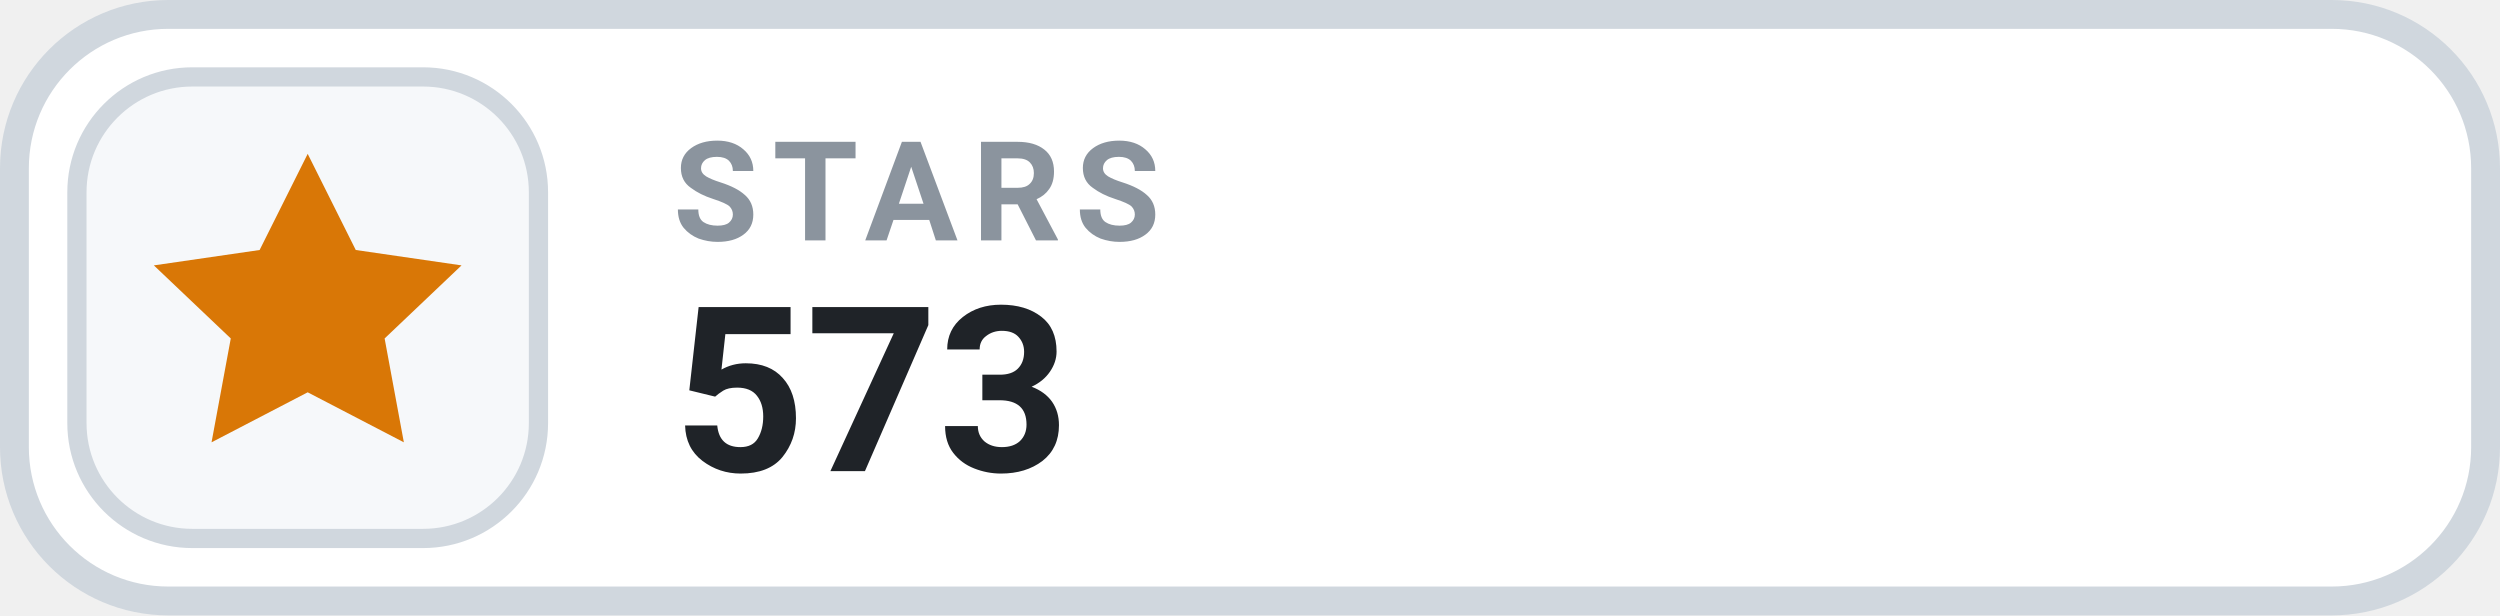
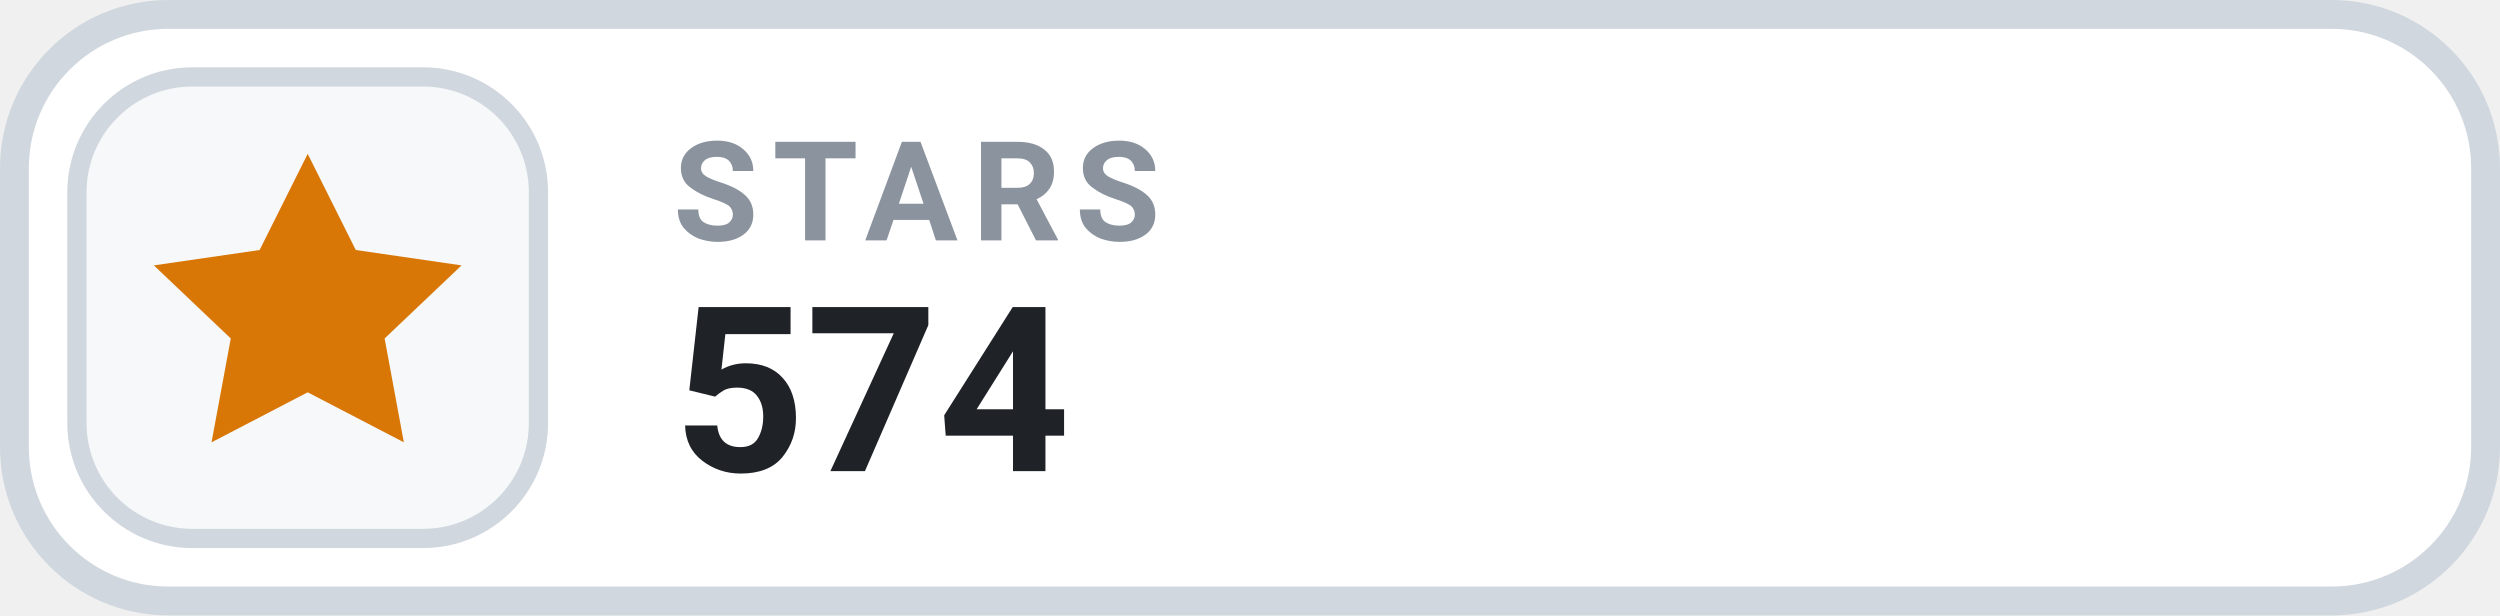
- <svg xmlns="http://www.w3.org/2000/svg" width="130" height="32" viewBox="0 0 130 32" role="img" aria-label="STARS 573">
+ <svg xmlns="http://www.w3.org/2000/svg" width="130" height="32" viewBox="0 0 130 32" role="img" aria-label="STARS 574">
  <rect x=".75" y=".75" width="128.5" height="30.5" rx="8" fill="#FFFFFF" stroke="#D0D7DE" stroke-width="1.5" />
  <rect x="4" y="4" width="24" height="24" rx="6" fill="#F6F8FA" stroke="#D0D7DE" stroke-width="1" />
  <g transform="translate(16 16)" style="color:#D97706;">
    <path d="M0 -8 l2.5 5 5.5 .8 -4 3.8 1 5.4 -5 -2.6 -5 2.6 1 -5.4 -4 -3.8 5.5 -.8 Z" fill="currentColor" />
  </g>
  <text x="35" y="12.5" fill="#8B949E" font-family="-apple-system,BlinkMacSystemFont,'Segoe UI',Roboto,Helvetica,Arial,sans-serif" font-size="7.2" font-weight="700" letter-spacing=".75">STARS</text>
-   <text x="35" y="24.5" fill="#1F2328" font-family="-apple-system,BlinkMacSystemFont,'Segoe UI',Roboto,Helvetica,Arial,sans-serif" font-size="12" font-weight="700">573</text>
+   <text x="35" y="24.5" fill="#1F2328" font-family="-apple-system,BlinkMacSystemFont,'Segoe UI',Roboto,Helvetica,Arial,sans-serif" font-size="12" font-weight="700">574</text>
</svg>
